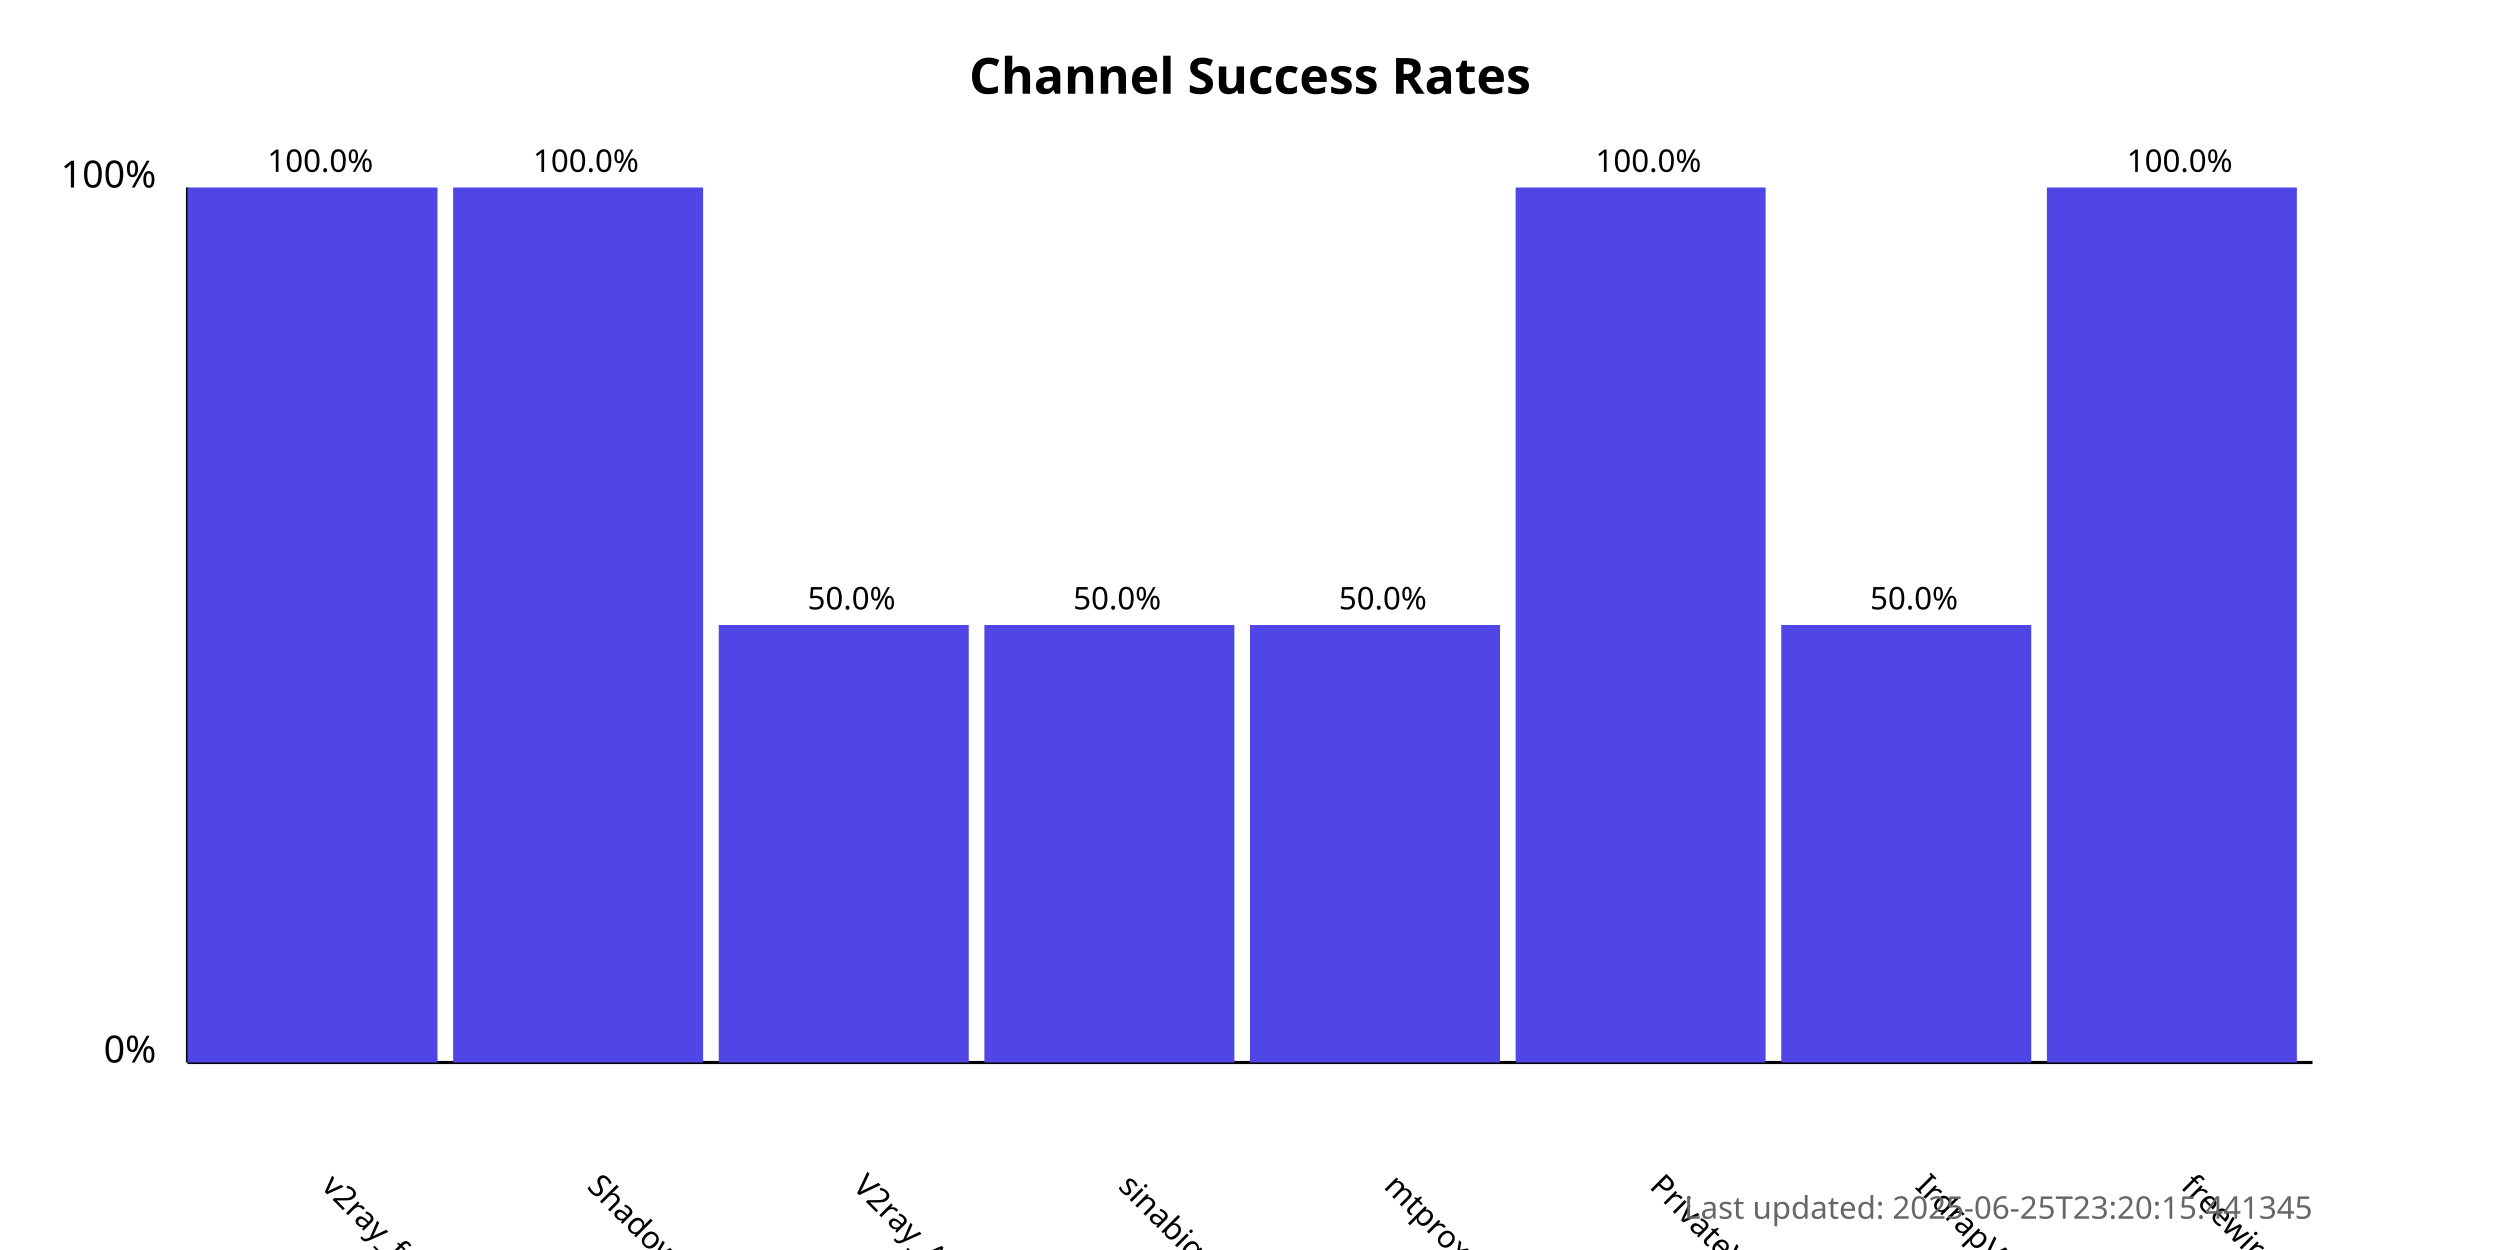
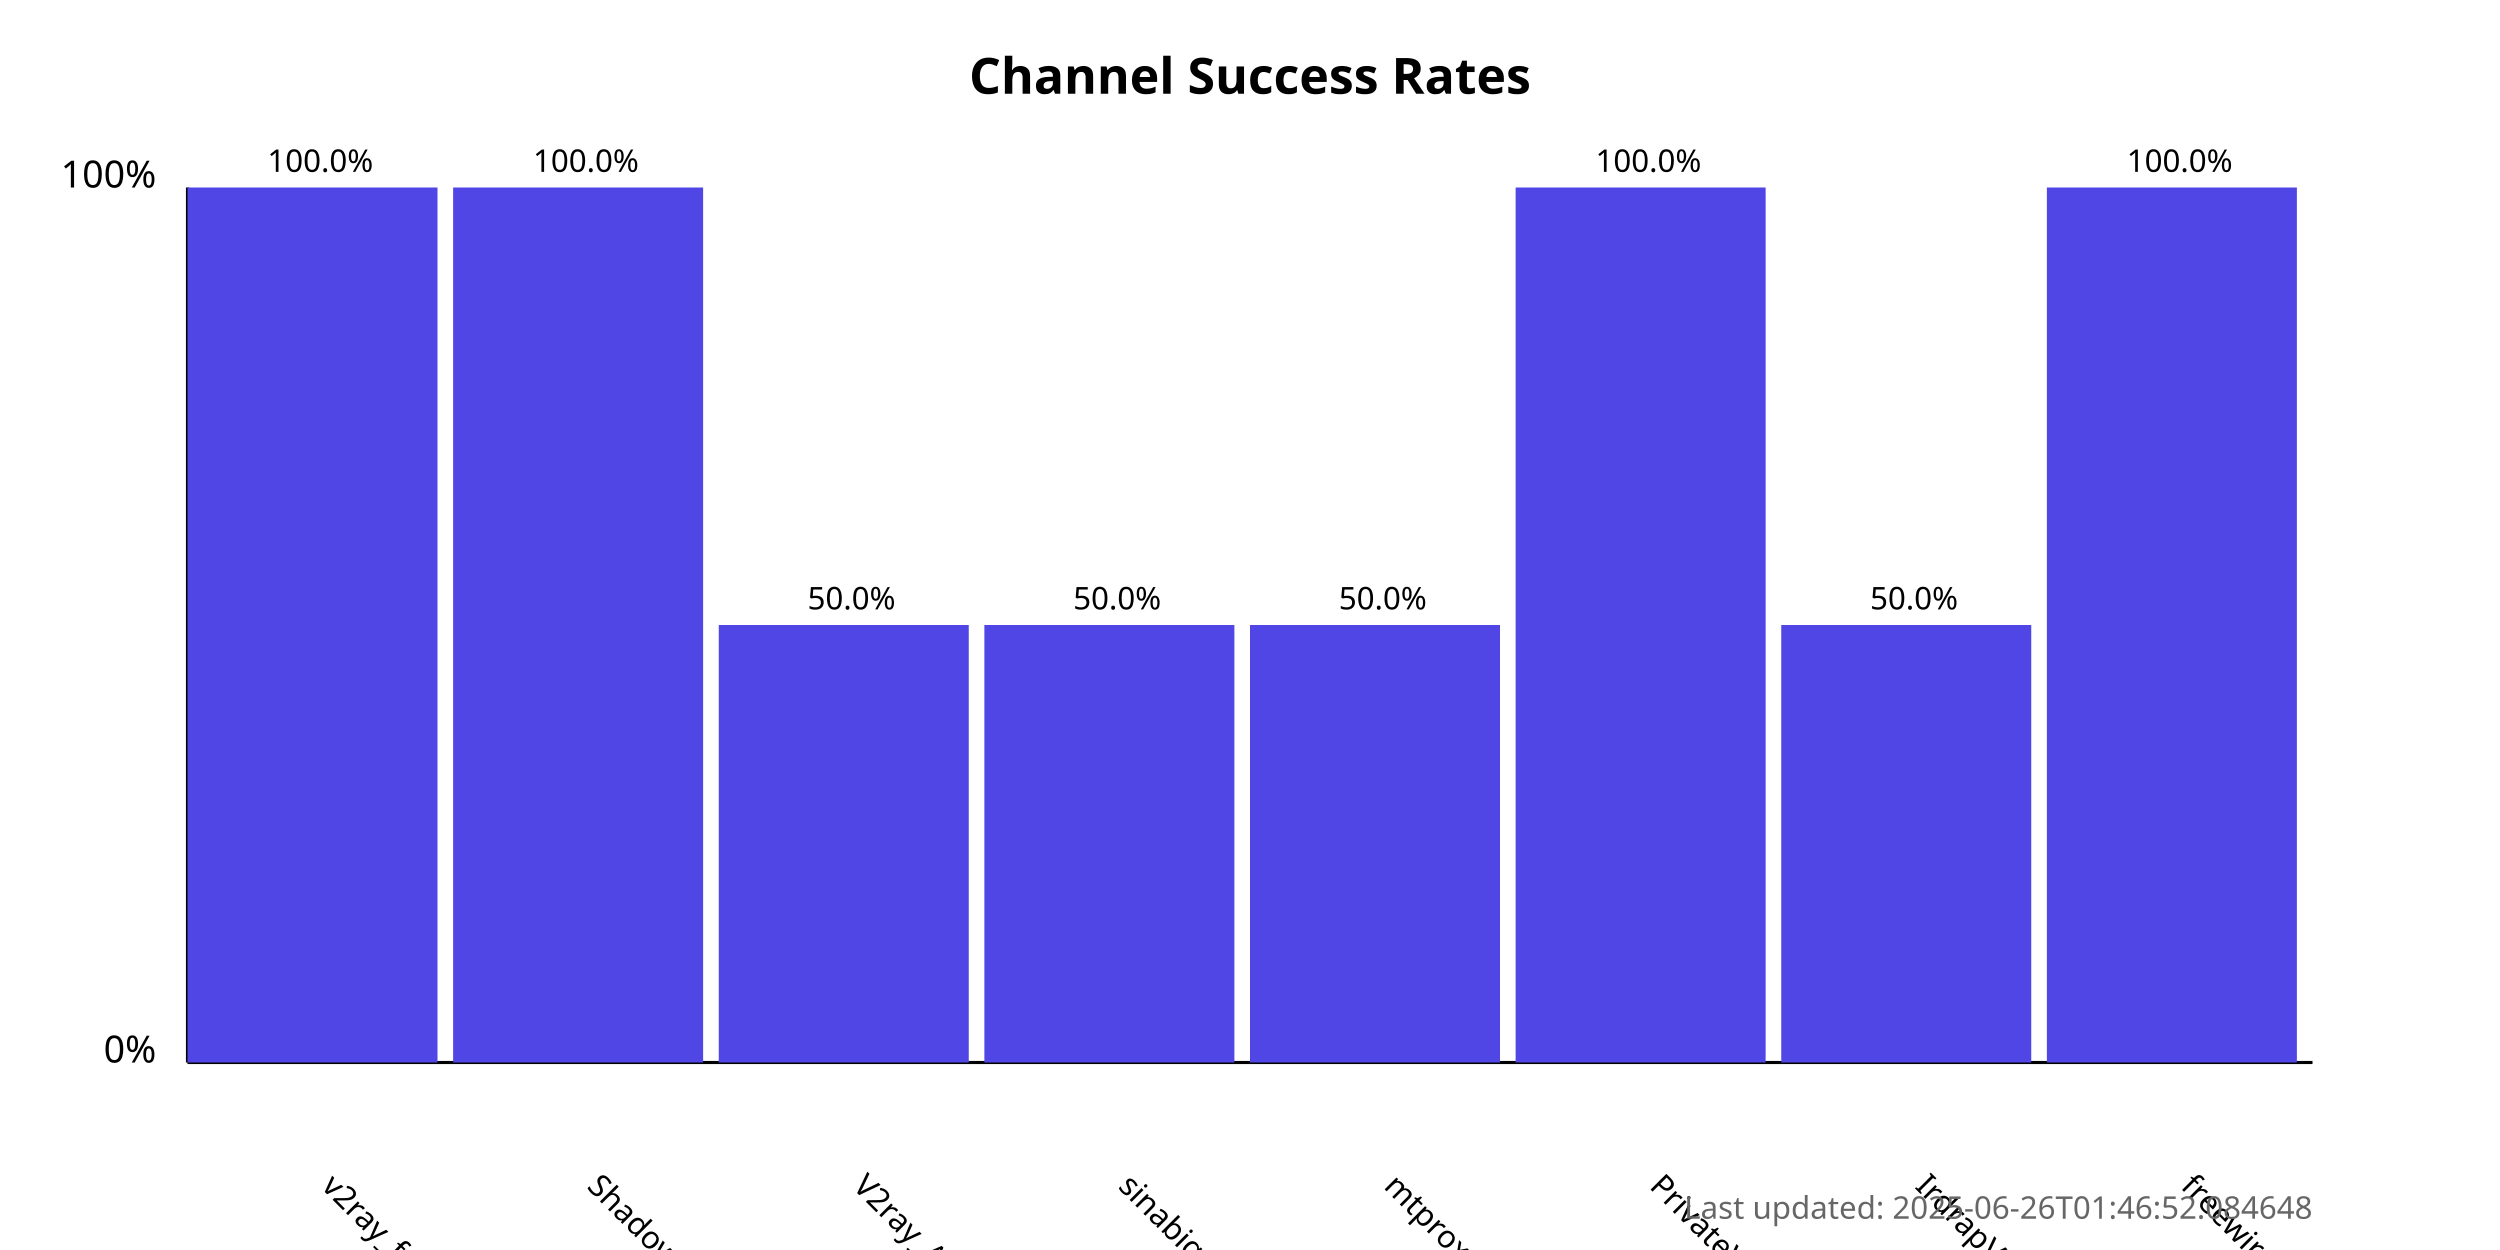
<svg xmlns="http://www.w3.org/2000/svg" width="800" height="400">
  <style>
            .chart-title { font: bold 16px sans-serif; }
            .axis-label { font: 12px sans-serif; }
            .tick-label { font: 10px sans-serif; }
            .bar { fill: #4f46e5; }
            .bar:hover { fill: #6366f1; }
            .timestamp { font: 10px sans-serif; fill: #666; }
        </style>
  <text x="400.0" y="30" text-anchor="middle" class="chart-title">
            Channel Success Rates
        </text>
  <line x1="60" y1="340" x2="60" y2="60" stroke="black" stroke-width="1" />
  <line x1="60" y1="340" x2="740" y2="340" stroke="black" stroke-width="1" />
  <text x="50" y="340" text-anchor="end" class="axis-label">0%</text>
  <text x="50" y="60" text-anchor="end" class="axis-label">100%</text>
  <g>
    <rect x="60" y="60.0" width="80.0" height="280.0" class="bar" />
    <text x="102.5" y="380" transform="rotate(45, 102.5, 380)" text-anchor="start" class="tick-label">
                v2ray_free_conf
            </text>
    <text x="102.5" y="55.0" text-anchor="middle" class="tick-label">
                100.0%
            </text>
  </g>
  <g>
    <rect x="145.0" y="60.0" width="80.0" height="280.0" class="bar" />
    <text x="187.5" y="380" transform="rotate(45, 187.5, 380)" text-anchor="start" class="tick-label">
                ShadowProxy66
            </text>
    <text x="187.5" y="55.0" text-anchor="middle" class="tick-label">
                100.0%
            </text>
  </g>
  <g>
    <rect x="230.0" y="200.0" width="80.0" height="140.0" class="bar" />
    <text x="272.5" y="380" transform="rotate(45, 272.5, 380)" text-anchor="start" class="tick-label">
                V2ray_Alpha
            </text>
    <text x="272.5" y="195.0" text-anchor="middle" class="tick-label">
                50.0%
            </text>
  </g>
  <g>
    <rect x="315.0" y="200.0" width="80.0" height="140.0" class="bar" />
    <text x="357.5" y="380" transform="rotate(45, 357.5, 380)" text-anchor="start" class="tick-label">
                sinabigo
            </text>
    <text x="357.5" y="195.0" text-anchor="middle" class="tick-label">
                50.0%
            </text>
  </g>
  <g>
    <rect x="400.0" y="200.0" width="80.0" height="140.0" class="bar" />
    <text x="442.5" y="380" transform="rotate(45, 442.5, 380)" text-anchor="start" class="tick-label">
                mtproxy_lists
            </text>
    <text x="442.5" y="195.0" text-anchor="middle" class="tick-label">
                50.0%
            </text>
  </g>
  <g>
    <rect x="485.0" y="60.0" width="80.0" height="280.0" class="bar" />
    <text x="527.5" y="380" transform="rotate(45, 527.5, 380)" text-anchor="start" class="tick-label">
                PrivateVPNs
            </text>
    <text x="527.5" y="55.0" text-anchor="middle" class="tick-label">
                100.0%
            </text>
  </g>
  <g>
    <rect x="570.0" y="200.0" width="80.0" height="140.0" class="bar" />
    <text x="612.5" y="380" transform="rotate(45, 612.5, 380)" text-anchor="start" class="tick-label">
                IrdrapVPNnews
            </text>
    <text x="612.5" y="195.0" text-anchor="middle" class="tick-label">
                50.0%
            </text>
  </g>
  <g>
    <rect x="655.0" y="60.0" width="80.0" height="280.0" class="bar" />
    <text x="697.5" y="380" transform="rotate(45, 697.5, 380)" text-anchor="start" class="tick-label">
                freewireguard
            </text>
    <text x="697.5" y="55.0" text-anchor="middle" class="tick-label">
                100.0%
            </text>
  </g>
  <text x="740" y="390" text-anchor="end" class="timestamp">
-             Last updated: 2025-06-25T23:20:15.441345
+             Last updated: 2025-06-26T01:46:52.084648
        </text>
</svg>
